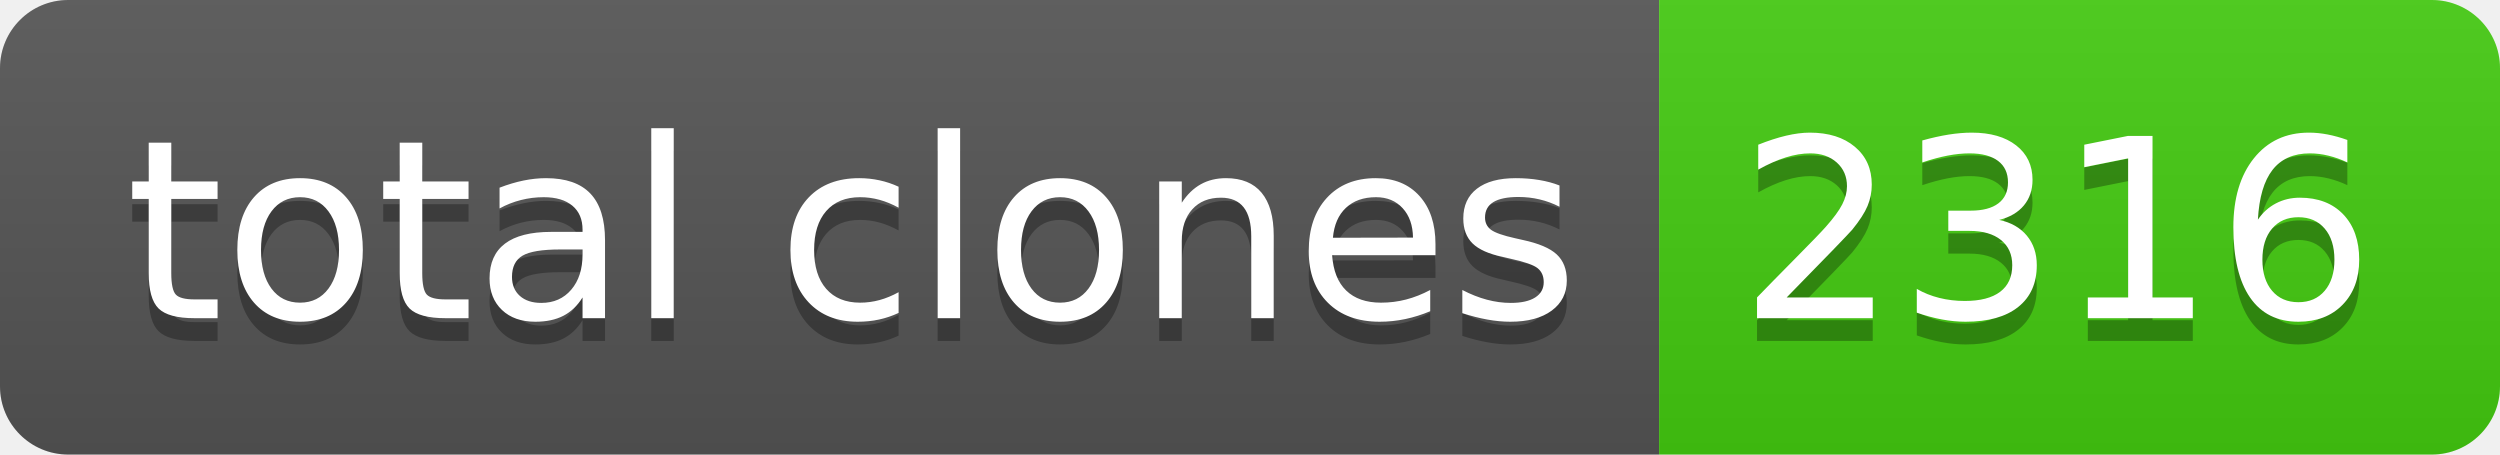
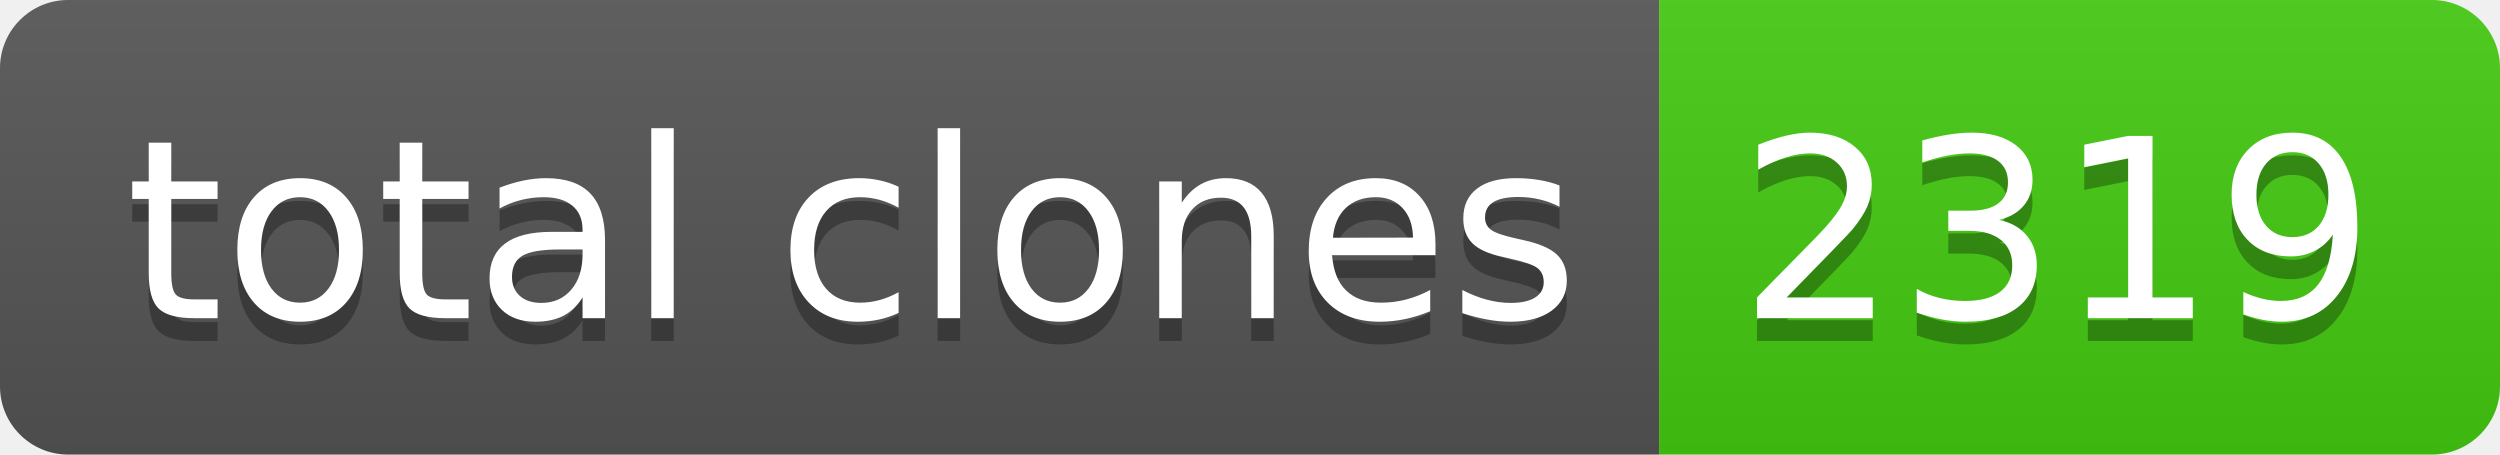
- <svg xmlns="http://www.w3.org/2000/svg" width="110" height="20" role="img" aria-label="total clones: 2316">
+ <svg xmlns="http://www.w3.org/2000/svg" width="110" height="20" role="img" aria-label="total clones: 2319">
  <linearGradient id="s" x2="0" y2="100%">
    <stop offset="0" stop-color="#bbb" stop-opacity=".1" />
    <stop offset="1" stop-opacity=".1" />
  </linearGradient>
  <clipPath id="r">
    <rect width="110" height="20" rx="3" fill="#fff" />
  </clipPath>
  <g clip-path="url(#r)">
    <rect width="73" height="20" fill="#555" />
    <rect x="73" width="37" height="20" fill="#4c1" />
    <rect width="110" height="20" fill="url(#s)" />
  </g>
  <g fill="#fff" text-anchor="middle" font-family="Verdana,Geneva,DejaVu Sans,sans-serif" text-rendering="geometricPrecision" font-size="110">
    <text aria-hidden="true" x="375" y="150" fill="#010101" fill-opacity=".3" transform="scale(.1)" textLength="630">total clones</text>
    <text x="375" y="140" transform="scale(.1)" fill="#fff" textLength="630">total clones</text>
-     <text aria-hidden="true" x="905" y="150" fill="#010101" fill-opacity=".3" transform="scale(.1)" textLength="270">2316</text>
-     <text x="905" y="140" transform="scale(.1)" fill="#fff" textLength="270">2316</text>
+     <text aria-hidden="true" x="905" y="150" fill="#010101" fill-opacity=".3" transform="scale(.1)" textLength="270">2319</text>
+     <text x="905" y="140" transform="scale(.1)" fill="#fff" textLength="270">2319</text>
  </g>
</svg>
